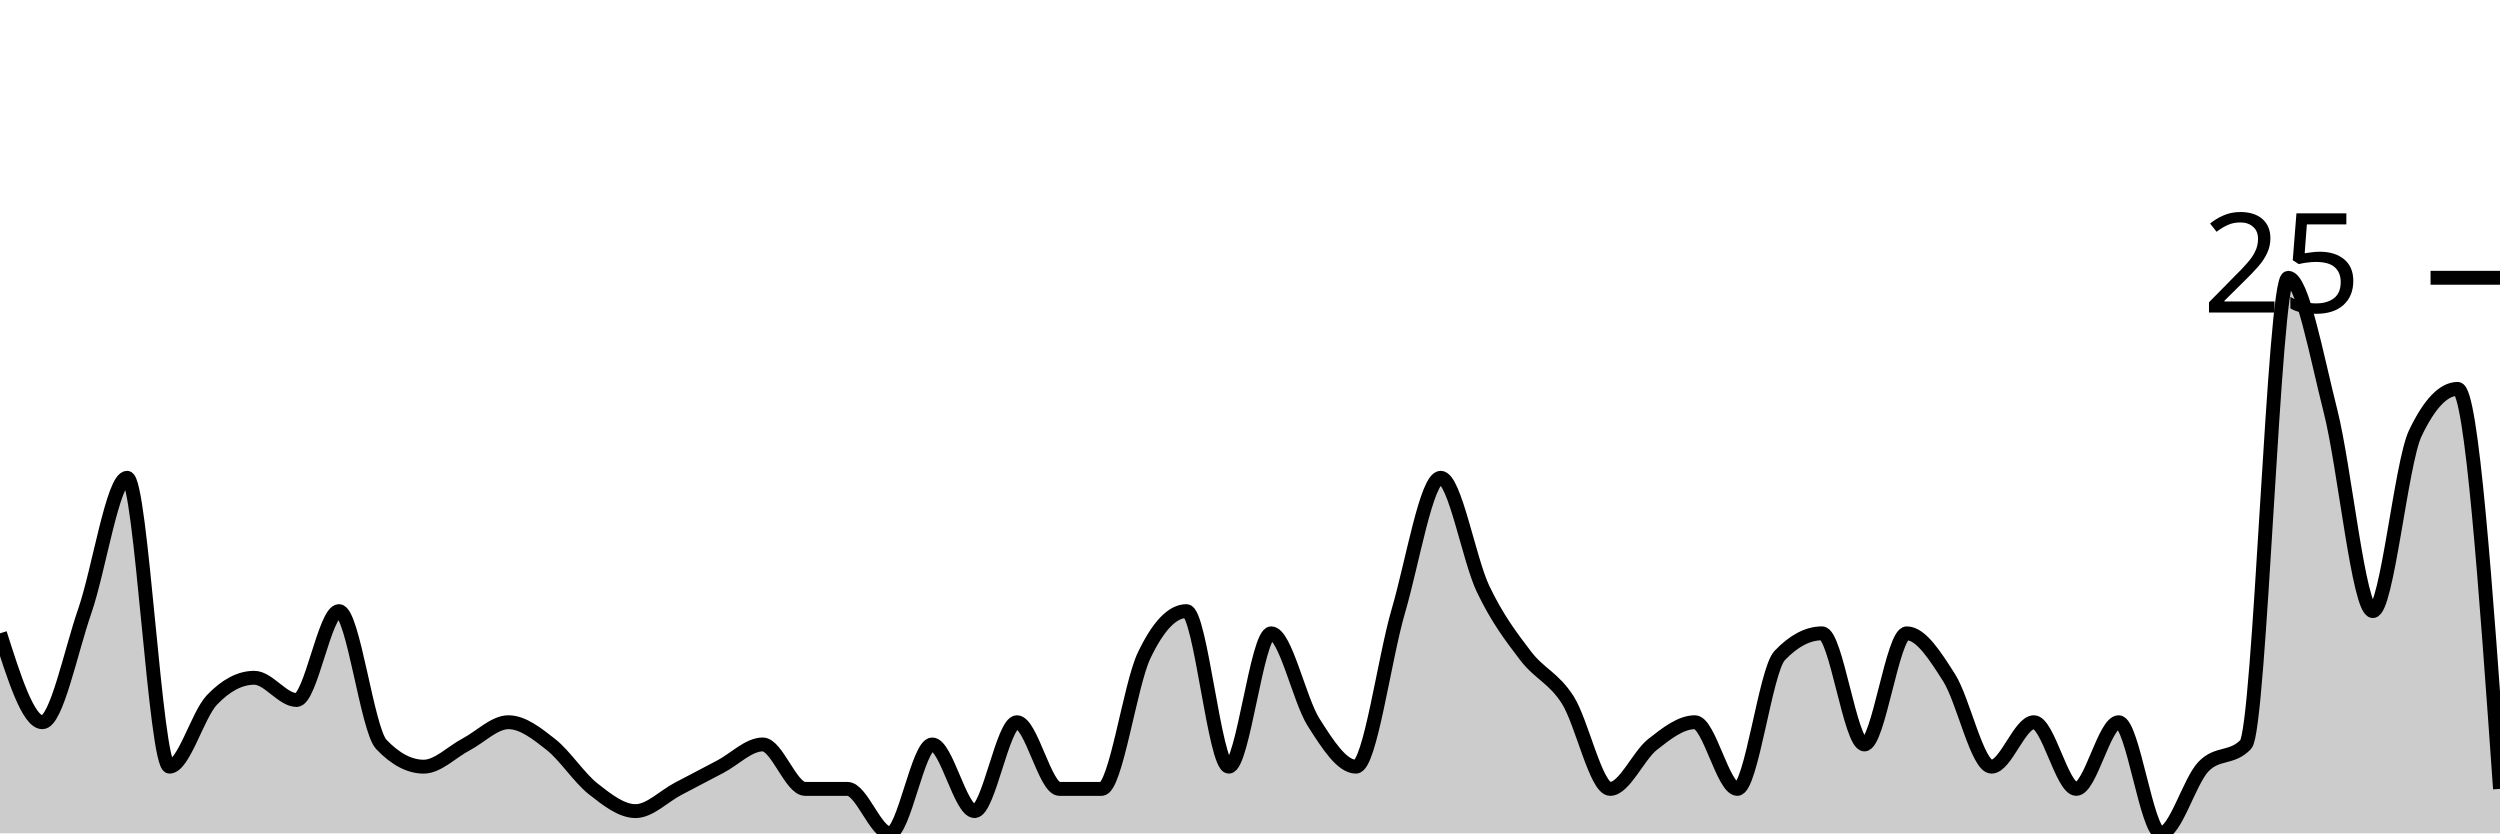
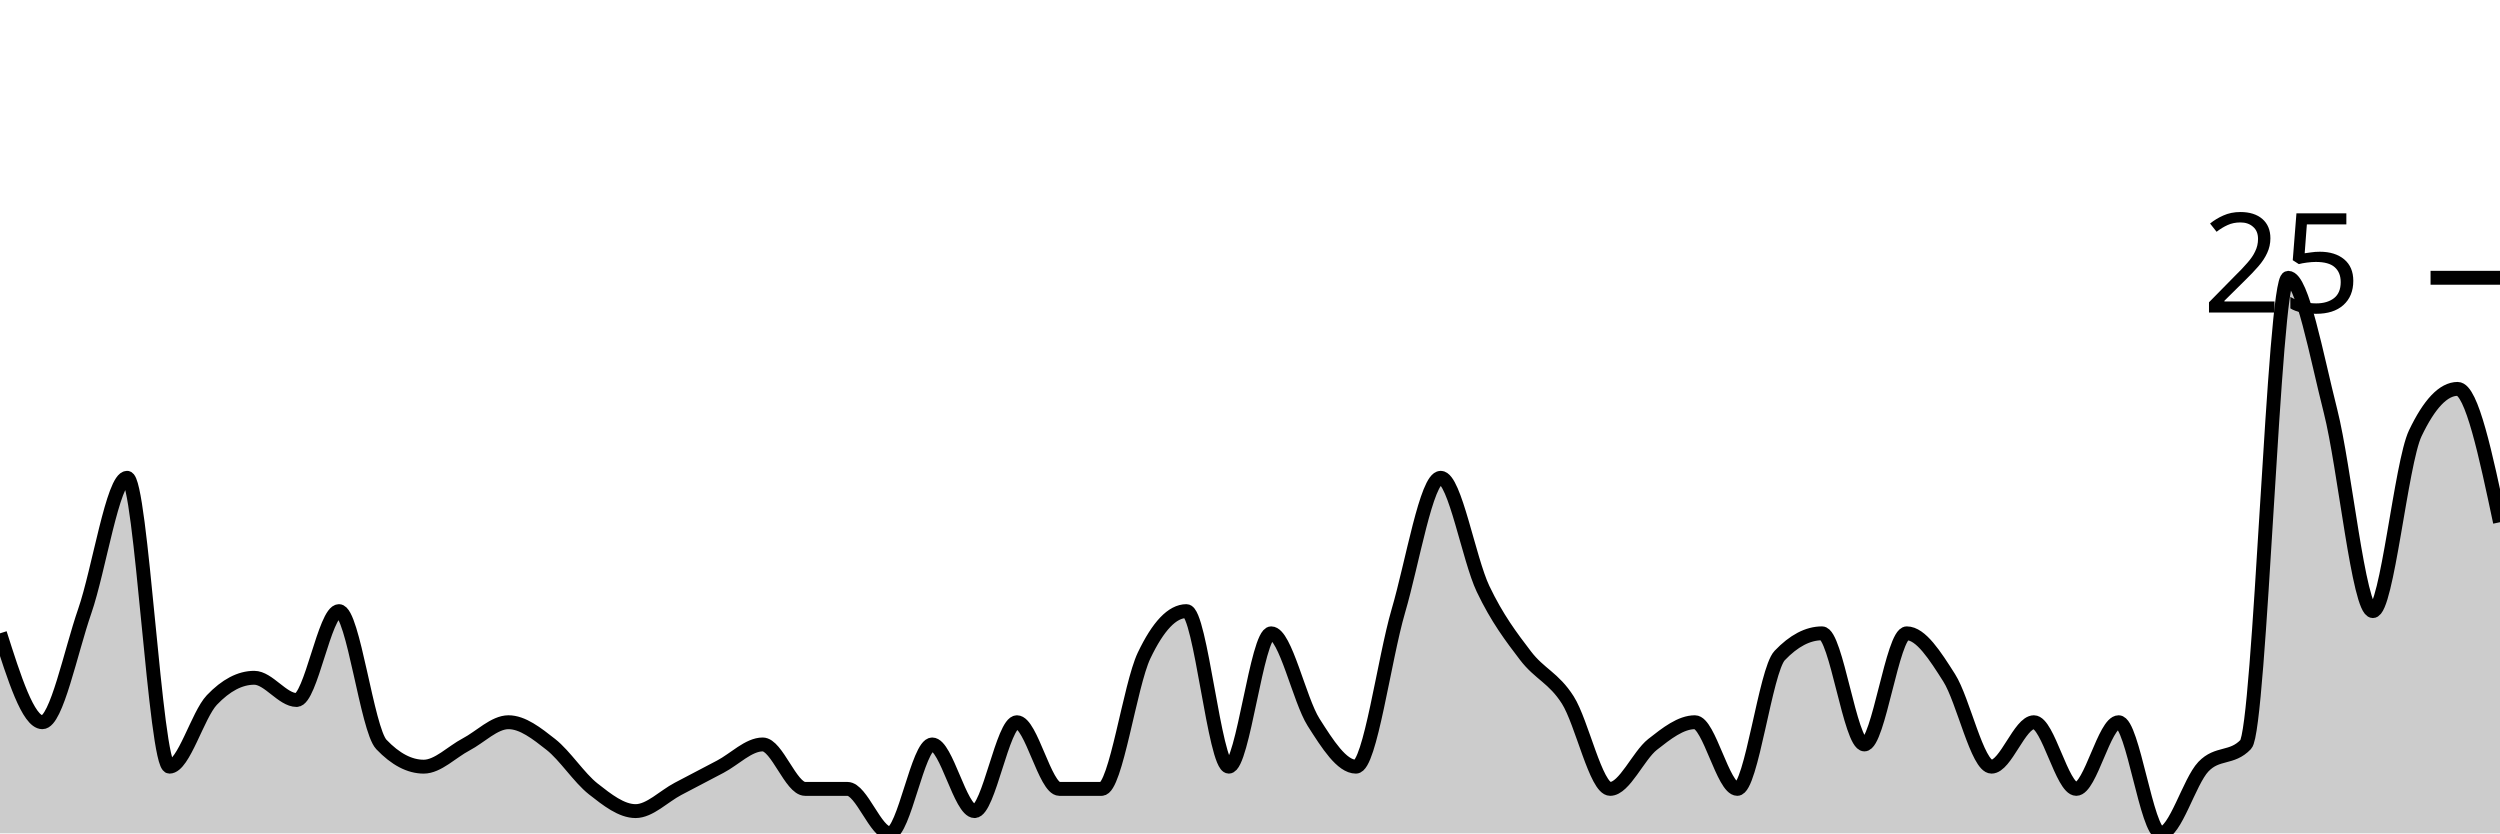
<svg xmlns="http://www.w3.org/2000/svg" viewBox="0 0 180 60">
  <g transform="translate(0,20)">
-     <path class="area" fill="rgba(0, 0, 0, 0.2)" d="M0,25.6C1.017,28.8,2.034,32,3.051,32C4.068,32,5.085,26.933,6.102,24C7.119,21.067,8.136,14.4,9.153,14.4C10.169,14.4,11.186,35.2,12.203,35.2C13.22,35.2,14.237,31.467,15.254,30.4C16.271,29.333,17.288,28.8,18.305,28.8C19.322,28.8,20.339,30.4,21.356,30.4C22.373,30.4,23.39,24,24.407,24C25.424,24,26.441,32.533,27.458,33.6C28.475,34.667,29.492,35.2,30.508,35.2C31.525,35.2,32.542,34.133,33.559,33.6C34.576,33.067,35.593,32,36.61,32C37.627,32,38.644,32.8,39.661,33.6C40.678,34.4,41.695,36,42.712,36.8C43.729,37.6,44.746,38.4,45.763,38.4C46.78,38.4,47.797,37.333,48.814,36.8C49.831,36.267,50.847,35.733,51.864,35.2C52.881,34.667,53.898,33.6,54.915,33.6C55.932,33.6,56.949,36.8,57.966,36.8C58.983,36.8,60,36.8,61.017,36.8C62.034,36.8,63.051,40,64.068,40C65.085,40,66.102,33.6,67.119,33.6C68.136,33.6,69.153,38.4,70.169,38.4C71.186,38.4,72.203,32,73.22,32C74.237,32,75.254,36.8,76.271,36.8C77.288,36.8,78.305,36.8,79.322,36.8C80.339,36.8,81.356,29.333,82.373,27.2C83.39,25.067,84.407,24,85.424,24C86.441,24,87.458,35.2,88.475,35.2C89.492,35.2,90.508,25.6,91.525,25.6C92.542,25.6,93.559,30.4,94.576,32C95.593,33.6,96.61,35.2,97.627,35.2C98.644,35.2,99.661,27.467,100.678,24C101.695,20.533,102.712,14.4,103.729,14.4C104.746,14.4,105.763,20.267,106.78,22.4C107.797,24.533,108.814,25.867,109.831,27.2C110.847,28.533,111.864,28.8,112.881,30.4C113.898,32,114.915,36.8,115.932,36.8C116.949,36.8,117.966,34.4,118.983,33.6C120,32.8,121.017,32,122.034,32C123.051,32,124.068,36.8,125.085,36.8C126.102,36.8,127.119,28.267,128.136,27.2C129.153,26.133,130.169,25.6,131.186,25.6C132.203,25.6,133.22,33.6,134.237,33.6C135.254,33.6,136.271,25.6,137.288,25.6C138.305,25.6,139.322,27.2,140.339,28.8C141.356,30.4,142.373,35.2,143.39,35.2C144.407,35.2,145.424,32,146.441,32C147.458,32,148.475,36.8,149.492,36.8C150.508,36.8,151.525,32,152.542,32C153.559,32,154.576,40,155.593,40C156.61,40,157.627,36.267,158.644,35.2C159.661,34.133,160.678,34.667,161.695,33.6C162.712,32.533,163.729,0,164.746,0C165.763,0,166.78,5.6,167.797,9.6C168.814,13.6,169.831,24,170.847,24C171.864,24,172.881,13.333,173.898,11.2C174.915,9.067,175.932,8,176.949,8C177.966,8,178.983,22.4,180,36.8L180,40C178.983,40,177.966,40,176.949,40C175.932,40,174.915,40,173.898,40C172.881,40,171.864,40,170.847,40C169.831,40,168.814,40,167.797,40C166.78,40,165.763,40,164.746,40C163.729,40,162.712,40,161.695,40C160.678,40,159.661,40,158.644,40C157.627,40,156.61,40,155.593,40C154.576,40,153.559,40,152.542,40C151.525,40,150.508,40,149.492,40C148.475,40,147.458,40,146.441,40C145.424,40,144.407,40,143.39,40C142.373,40,141.356,40,140.339,40C139.322,40,138.305,40,137.288,40C136.271,40,135.254,40,134.237,40C133.22,40,132.203,40,131.186,40C130.169,40,129.153,40,128.136,40C127.119,40,126.102,40,125.085,40C124.068,40,123.051,40,122.034,40C121.017,40,120,40,118.983,40C117.966,40,116.949,40,115.932,40C114.915,40,113.898,40,112.881,40C111.864,40,110.847,40,109.831,40C108.814,40,107.797,40,106.78,40C105.763,40,104.746,40,103.729,40C102.712,40,101.695,40,100.678,40C99.661,40,98.644,40,97.627,40C96.61,40,95.593,40,94.576,40C93.559,40,92.542,40,91.525,40C90.508,40,89.492,40,88.475,40C87.458,40,86.441,40,85.424,40C84.407,40,83.39,40,82.373,40C81.356,40,80.339,40,79.322,40C78.305,40,77.288,40,76.271,40C75.254,40,74.237,40,73.22,40C72.203,40,71.186,40,70.169,40C69.153,40,68.136,40,67.119,40C66.102,40,65.085,40,64.068,40C63.051,40,62.034,40,61.017,40C60,40,58.983,40,57.966,40C56.949,40,55.932,40,54.915,40C53.898,40,52.881,40,51.864,40C50.847,40,49.831,40,48.814,40C47.797,40,46.78,40,45.763,40C44.746,40,43.729,40,42.712,40C41.695,40,40.678,40,39.661,40C38.644,40,37.627,40,36.61,40C35.593,40,34.576,40,33.559,40C32.542,40,31.525,40,30.508,40C29.492,40,28.475,40,27.458,40C26.441,40,25.424,40,24.407,40C23.39,40,22.373,40,21.356,40C20.339,40,19.322,40,18.305,40C17.288,40,16.271,40,15.254,40C14.237,40,13.22,40,12.203,40C11.186,40,10.169,40,9.153,40C8.136,40,7.119,40,6.102,40C5.085,40,4.068,40,3.051,40C2.034,40,1.017,40,0,40Z" />
-     <path class="line" stroke="black" fill="none" d="M0,25.6C1.017,28.8,2.034,32,3.051,32C4.068,32,5.085,26.933,6.102,24C7.119,21.067,8.136,14.4,9.153,14.4C10.169,14.4,11.186,35.2,12.203,35.2C13.22,35.2,14.237,31.467,15.254,30.4C16.271,29.333,17.288,28.8,18.305,28.8C19.322,28.8,20.339,30.4,21.356,30.4C22.373,30.4,23.39,24,24.407,24C25.424,24,26.441,32.533,27.458,33.6C28.475,34.667,29.492,35.2,30.508,35.2C31.525,35.2,32.542,34.133,33.559,33.6C34.576,33.067,35.593,32,36.61,32C37.627,32,38.644,32.8,39.661,33.6C40.678,34.4,41.695,36,42.712,36.8C43.729,37.6,44.746,38.4,45.763,38.4C46.78,38.4,47.797,37.333,48.814,36.8C49.831,36.267,50.847,35.733,51.864,35.2C52.881,34.667,53.898,33.6,54.915,33.6C55.932,33.6,56.949,36.8,57.966,36.8C58.983,36.8,60,36.8,61.017,36.8C62.034,36.8,63.051,40,64.068,40C65.085,40,66.102,33.6,67.119,33.6C68.136,33.6,69.153,38.4,70.169,38.4C71.186,38.4,72.203,32,73.22,32C74.237,32,75.254,36.8,76.271,36.8C77.288,36.8,78.305,36.8,79.322,36.8C80.339,36.8,81.356,29.333,82.373,27.2C83.39,25.067,84.407,24,85.424,24C86.441,24,87.458,35.2,88.475,35.2C89.492,35.2,90.508,25.6,91.525,25.6C92.542,25.6,93.559,30.4,94.576,32C95.593,33.6,96.61,35.2,97.627,35.2C98.644,35.2,99.661,27.467,100.678,24C101.695,20.533,102.712,14.4,103.729,14.4C104.746,14.4,105.763,20.267,106.78,22.4C107.797,24.533,108.814,25.867,109.831,27.2C110.847,28.533,111.864,28.8,112.881,30.4C113.898,32,114.915,36.8,115.932,36.8C116.949,36.8,117.966,34.4,118.983,33.6C120,32.8,121.017,32,122.034,32C123.051,32,124.068,36.8,125.085,36.8C126.102,36.8,127.119,28.267,128.136,27.2C129.153,26.133,130.169,25.6,131.186,25.6C132.203,25.6,133.22,33.6,134.237,33.6C135.254,33.6,136.271,25.6,137.288,25.6C138.305,25.6,139.322,27.2,140.339,28.8C141.356,30.4,142.373,35.2,143.39,35.2C144.407,35.2,145.424,32,146.441,32C147.458,32,148.475,36.8,149.492,36.8C150.508,36.8,151.525,32,152.542,32C153.559,32,154.576,40,155.593,40C156.61,40,157.627,36.267,158.644,35.2C159.661,34.133,160.678,34.667,161.695,33.6C162.712,32.533,163.729,0,164.746,0C165.763,0,166.78,5.6,167.797,9.6C168.814,13.6,169.831,24,170.847,24C171.864,24,172.881,13.333,173.898,11.2C174.915,9.067,175.932,8,176.949,8C177.966,8,178.983,22.4,180,36.8" />
+     <path class="area" fill="rgba(0, 0, 0, 0.2)" d="M0,25.6C1.017,28.8,2.034,32,3.051,32C4.068,32,5.085,26.933,6.102,24C7.119,21.067,8.136,14.4,9.153,14.4C10.169,14.4,11.186,35.2,12.203,35.2C13.22,35.2,14.237,31.467,15.254,30.4C16.271,29.333,17.288,28.8,18.305,28.8C19.322,28.8,20.339,30.4,21.356,30.4C22.373,30.4,23.39,24,24.407,24C25.424,24,26.441,32.533,27.458,33.6C28.475,34.667,29.492,35.2,30.508,35.2C31.525,35.2,32.542,34.133,33.559,33.6C34.576,33.067,35.593,32,36.61,32C37.627,32,38.644,32.8,39.661,33.6C40.678,34.4,41.695,36,42.712,36.8C43.729,37.6,44.746,38.4,45.763,38.4C46.78,38.4,47.797,37.333,48.814,36.8C49.831,36.267,50.847,35.733,51.864,35.2C52.881,34.667,53.898,33.6,54.915,33.6C55.932,33.6,56.949,36.8,57.966,36.8C58.983,36.8,60,36.8,61.017,36.8C62.034,36.8,63.051,40,64.068,40C65.085,40,66.102,33.6,67.119,33.6C68.136,33.6,69.153,38.4,70.169,38.4C71.186,38.4,72.203,32,73.22,32C74.237,32,75.254,36.8,76.271,36.8C77.288,36.8,78.305,36.8,79.322,36.8C80.339,36.8,81.356,29.333,82.373,27.2C83.39,25.067,84.407,24,85.424,24C86.441,24,87.458,35.2,88.475,35.2C89.492,35.2,90.508,25.6,91.525,25.6C92.542,25.6,93.559,30.4,94.576,32C95.593,33.6,96.61,35.2,97.627,35.2C98.644,35.2,99.661,27.467,100.678,24C101.695,20.533,102.712,14.4,103.729,14.4C104.746,14.4,105.763,20.267,106.78,22.4C107.797,24.533,108.814,25.867,109.831,27.2C110.847,28.533,111.864,28.8,112.881,30.4C113.898,32,114.915,36.8,115.932,36.8C116.949,36.8,117.966,34.4,118.983,33.6C120,32.8,121.017,32,122.034,32C123.051,32,124.068,36.8,125.085,36.8C126.102,36.8,127.119,28.267,128.136,27.2C129.153,26.133,130.169,25.6,131.186,25.6C132.203,25.6,133.22,33.6,134.237,33.6C135.254,33.6,136.271,25.6,137.288,25.6C138.305,25.6,139.322,27.2,140.339,28.8C141.356,30.4,142.373,35.2,143.39,35.2C144.407,35.2,145.424,32,146.441,32C147.458,32,148.475,36.8,149.492,36.8C150.508,36.8,151.525,32,152.542,32C153.559,32,154.576,40,155.593,40C156.61,40,157.627,36.267,158.644,35.2C159.661,34.133,160.678,34.667,161.695,33.6C162.712,32.533,163.729,0,164.746,0C165.763,0,166.78,5.6,167.797,9.6C168.814,13.6,169.831,24,170.847,24C171.864,24,172.881,13.333,173.898,11.2C174.915,9.067,175.932,8,176.949,8C177.966,8,178.983,12.8,180,17.6L180,40C178.983,40,177.966,40,176.949,40C175.932,40,174.915,40,173.898,40C172.881,40,171.864,40,170.847,40C169.831,40,168.814,40,167.797,40C166.78,40,165.763,40,164.746,40C163.729,40,162.712,40,161.695,40C160.678,40,159.661,40,158.644,40C157.627,40,156.61,40,155.593,40C154.576,40,153.559,40,152.542,40C151.525,40,150.508,40,149.492,40C148.475,40,147.458,40,146.441,40C145.424,40,144.407,40,143.39,40C142.373,40,141.356,40,140.339,40C139.322,40,138.305,40,137.288,40C136.271,40,135.254,40,134.237,40C133.22,40,132.203,40,131.186,40C130.169,40,129.153,40,128.136,40C127.119,40,126.102,40,125.085,40C124.068,40,123.051,40,122.034,40C121.017,40,120,40,118.983,40C117.966,40,116.949,40,115.932,40C114.915,40,113.898,40,112.881,40C111.864,40,110.847,40,109.831,40C108.814,40,107.797,40,106.78,40C105.763,40,104.746,40,103.729,40C102.712,40,101.695,40,100.678,40C99.661,40,98.644,40,97.627,40C96.61,40,95.593,40,94.576,40C93.559,40,92.542,40,91.525,40C90.508,40,89.492,40,88.475,40C87.458,40,86.441,40,85.424,40C84.407,40,83.39,40,82.373,40C81.356,40,80.339,40,79.322,40C78.305,40,77.288,40,76.271,40C75.254,40,74.237,40,73.22,40C72.203,40,71.186,40,70.169,40C69.153,40,68.136,40,67.119,40C66.102,40,65.085,40,64.068,40C63.051,40,62.034,40,61.017,40C60,40,58.983,40,57.966,40C56.949,40,55.932,40,54.915,40C53.898,40,52.881,40,51.864,40C50.847,40,49.831,40,48.814,40C47.797,40,46.78,40,45.763,40C44.746,40,43.729,40,42.712,40C41.695,40,40.678,40,39.661,40C38.644,40,37.627,40,36.61,40C35.593,40,34.576,40,33.559,40C32.542,40,31.525,40,30.508,40C29.492,40,28.475,40,27.458,40C26.441,40,25.424,40,24.407,40C23.39,40,22.373,40,21.356,40C20.339,40,19.322,40,18.305,40C17.288,40,16.271,40,15.254,40C14.237,40,13.22,40,12.203,40C11.186,40,10.169,40,9.153,40C8.136,40,7.119,40,6.102,40C5.085,40,4.068,40,3.051,40C2.034,40,1.017,40,0,40Z" />
+     <path class="line" stroke="black" fill="none" d="M0,25.6C1.017,28.8,2.034,32,3.051,32C4.068,32,5.085,26.933,6.102,24C7.119,21.067,8.136,14.4,9.153,14.4C10.169,14.4,11.186,35.2,12.203,35.2C13.22,35.2,14.237,31.467,15.254,30.4C16.271,29.333,17.288,28.8,18.305,28.8C19.322,28.8,20.339,30.4,21.356,30.4C22.373,30.4,23.39,24,24.407,24C25.424,24,26.441,32.533,27.458,33.6C28.475,34.667,29.492,35.2,30.508,35.2C31.525,35.2,32.542,34.133,33.559,33.6C34.576,33.067,35.593,32,36.61,32C37.627,32,38.644,32.8,39.661,33.6C40.678,34.4,41.695,36,42.712,36.8C43.729,37.6,44.746,38.4,45.763,38.4C46.78,38.4,47.797,37.333,48.814,36.8C49.831,36.267,50.847,35.733,51.864,35.2C52.881,34.667,53.898,33.6,54.915,33.6C55.932,33.6,56.949,36.8,57.966,36.8C58.983,36.8,60,36.8,61.017,36.8C62.034,36.8,63.051,40,64.068,40C65.085,40,66.102,33.6,67.119,33.6C68.136,33.6,69.153,38.4,70.169,38.4C71.186,38.4,72.203,32,73.22,32C74.237,32,75.254,36.8,76.271,36.8C77.288,36.8,78.305,36.8,79.322,36.8C80.339,36.8,81.356,29.333,82.373,27.2C83.39,25.067,84.407,24,85.424,24C86.441,24,87.458,35.2,88.475,35.2C89.492,35.2,90.508,25.6,91.525,25.6C92.542,25.6,93.559,30.4,94.576,32C95.593,33.6,96.61,35.2,97.627,35.2C98.644,35.2,99.661,27.467,100.678,24C101.695,20.533,102.712,14.4,103.729,14.4C104.746,14.4,105.763,20.267,106.78,22.4C107.797,24.533,108.814,25.867,109.831,27.2C110.847,28.533,111.864,28.8,112.881,30.4C113.898,32,114.915,36.8,115.932,36.8C116.949,36.8,117.966,34.4,118.983,33.6C120,32.8,121.017,32,122.034,32C123.051,32,124.068,36.8,125.085,36.8C126.102,36.8,127.119,28.267,128.136,27.2C129.153,26.133,130.169,25.6,131.186,25.6C132.203,25.6,133.22,33.6,134.237,33.6C135.254,33.6,136.271,25.6,137.288,25.6C138.305,25.6,139.322,27.2,140.339,28.8C141.356,30.4,142.373,35.2,143.39,35.2C144.407,35.2,145.424,32,146.441,32C147.458,32,148.475,36.8,149.492,36.8C150.508,36.8,151.525,32,152.542,32C153.559,32,154.576,40,155.593,40C156.61,40,157.627,36.267,158.644,35.2C159.661,34.133,160.678,34.667,161.695,33.6C162.712,32.533,163.729,0,164.746,0C165.763,0,166.78,5.6,167.797,9.6C168.814,13.6,169.831,24,170.847,24C171.864,24,172.881,13.333,173.898,11.2C174.915,9.067,175.932,8,176.949,8C177.966,8,178.983,12.8,180,17.6" />
    <path class="axis-ceiling" stroke-width="1" stroke="black" fill="none" d="M175,0L180,0" />
    <text class="axis-ceiling-label" font-family="sans-serif" text-anchor="end" font-size="10px" x="170" y="2.5">25</text>
  </g>
</svg>
